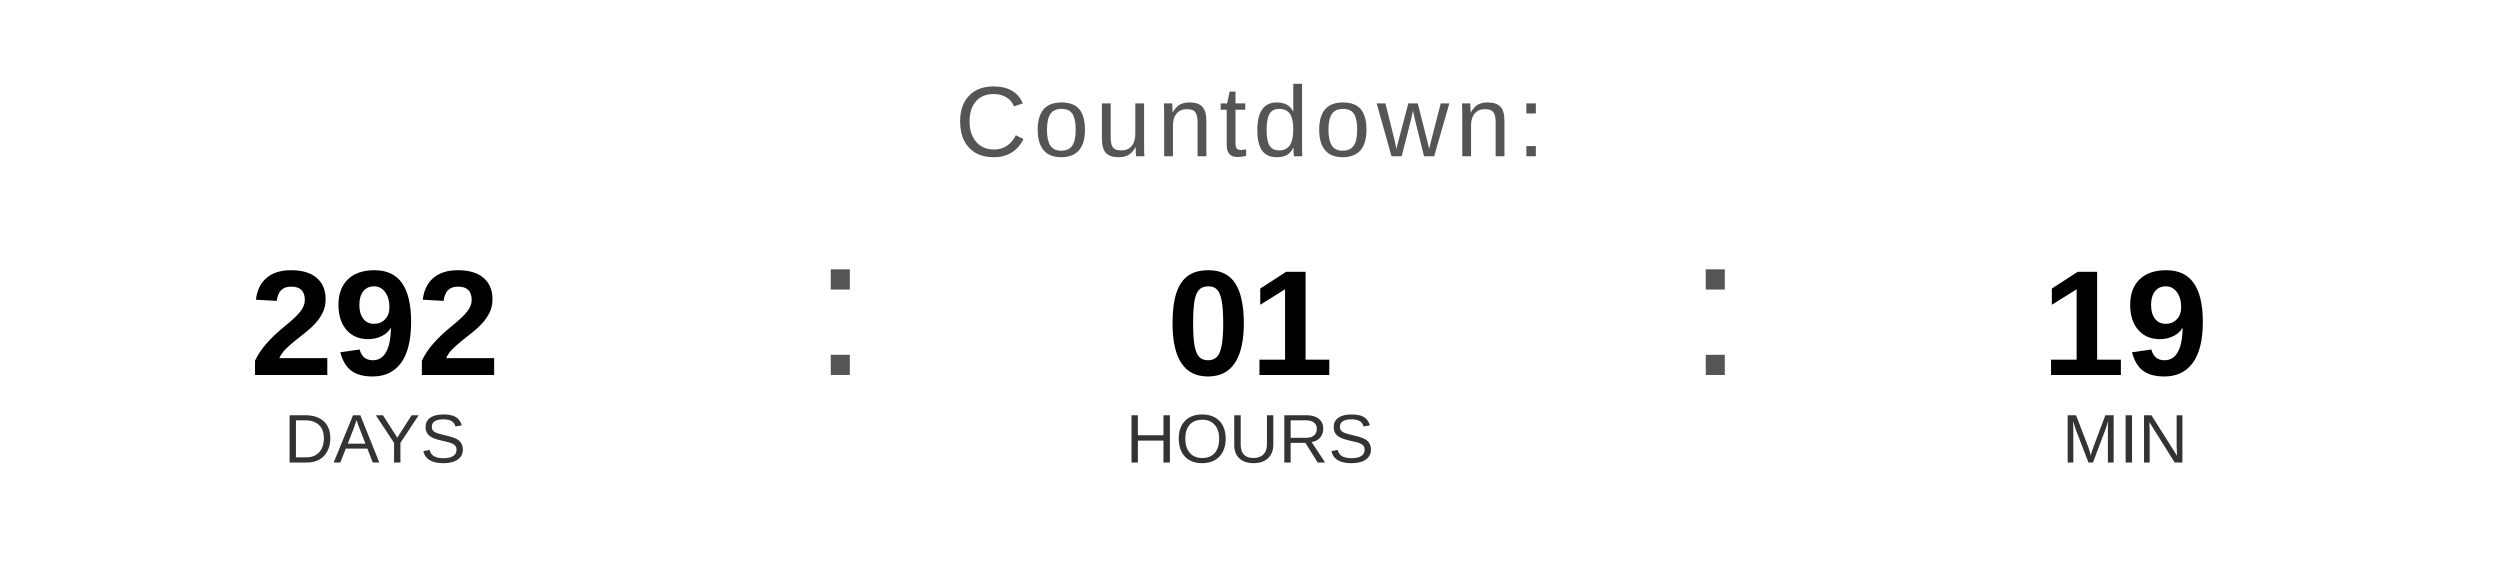
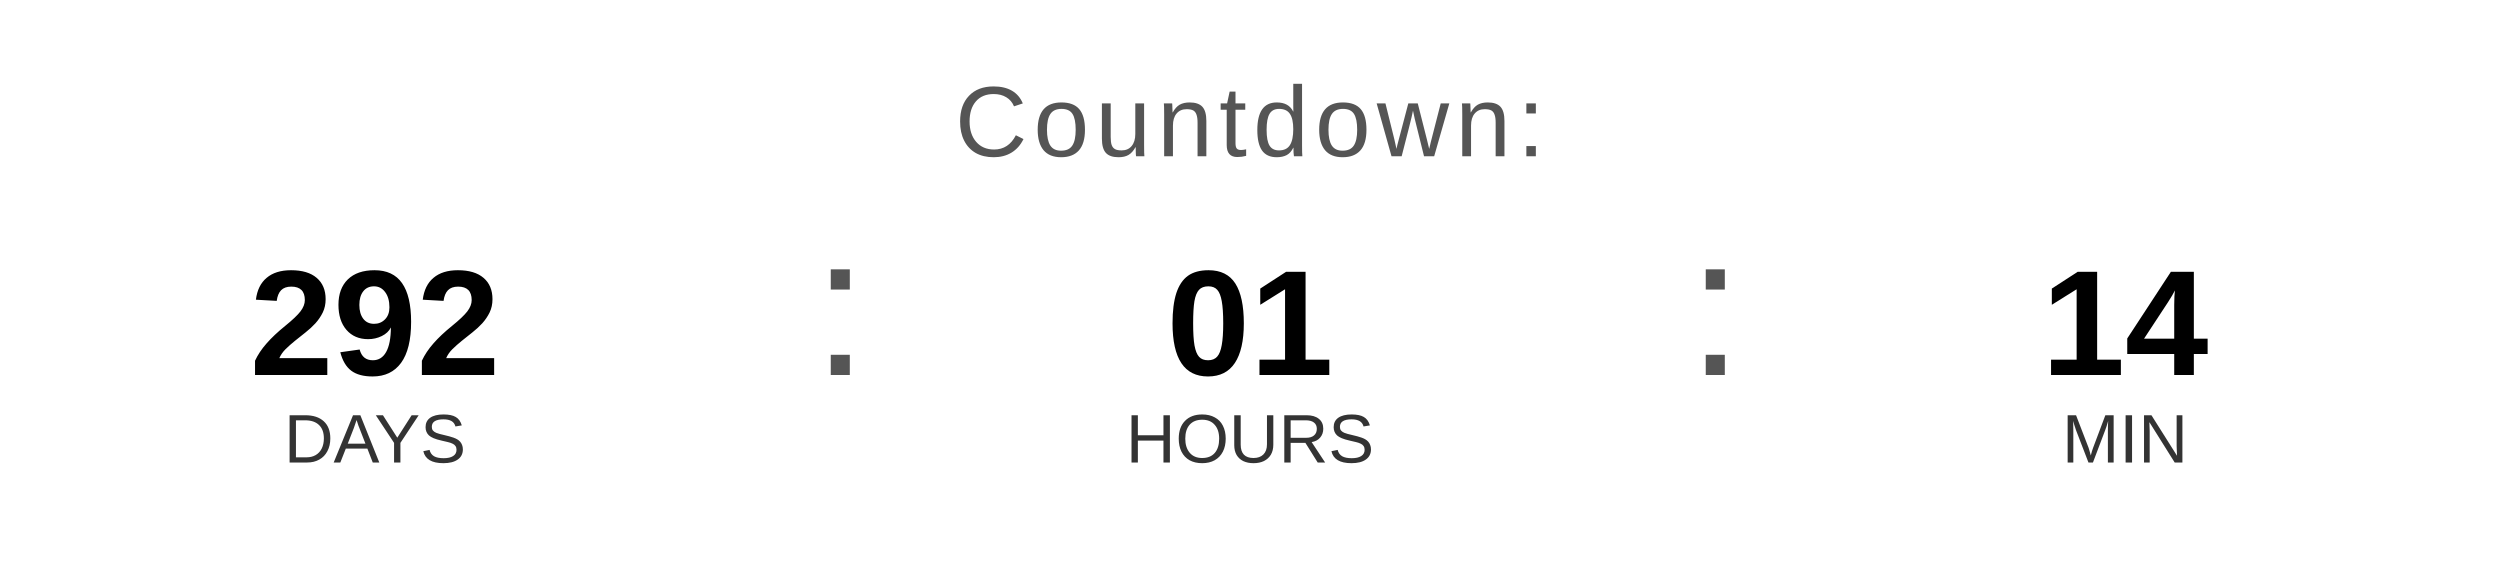
<svg xmlns="http://www.w3.org/2000/svg" width="400" height="90" viewBox="0 0 400 90">
  <text x="200" y="25" font-family="Arial, Helvetica, sans-serif" font-size="16" fill="#555555" text-anchor="middle" letter-spacing="1">
    Countdown:
  </text>
  <text x="60" y="60" font-family="Arial, Helvetica, sans-serif" font-size="24" font-weight="bold" fill="#000000" text-anchor="middle">292</text>
  <text x="60" y="74" font-family="Arial, Helvetica, sans-serif" font-size="11" fill="#333333" text-anchor="middle">DAYS</text>
  <text x="130" y="60" font-family="Arial, sans-serif" font-size="32" fill="#555555">:</text>
  <text x="200" y="60" font-family="Arial, Helvetica, sans-serif" font-size="24" font-weight="bold" fill="#000000" text-anchor="middle">01</text>
  <text x="200" y="74" font-family="Arial, Helvetica, sans-serif" font-size="11" fill="#333333" text-anchor="middle">HOURS</text>
  <text x="270" y="60" font-family="Arial, sans-serif" font-size="32" fill="#555555">:</text>
-   <text x="340" y="60" font-family="Arial, Helvetica, sans-serif" font-size="24" font-weight="bold" fill="#000000" text-anchor="middle">19</text>
+   <text x="340" y="60" font-family="Arial, Helvetica, sans-serif" font-size="24" font-weight="bold" fill="#000000" text-anchor="middle">14</text>
  <text x="340" y="74" font-family="Arial, Helvetica, sans-serif" font-size="11" fill="#333333" text-anchor="middle">MIN</text>
</svg>
